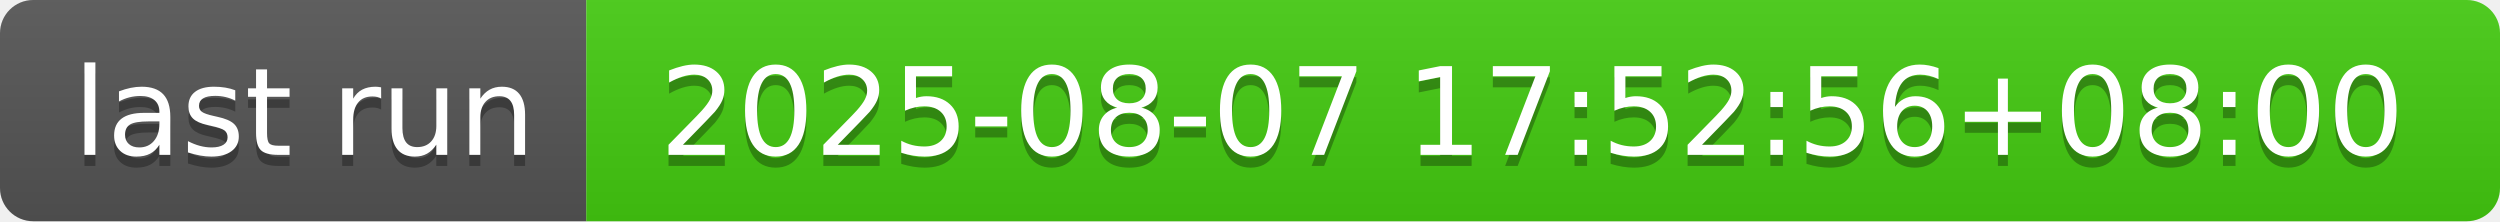
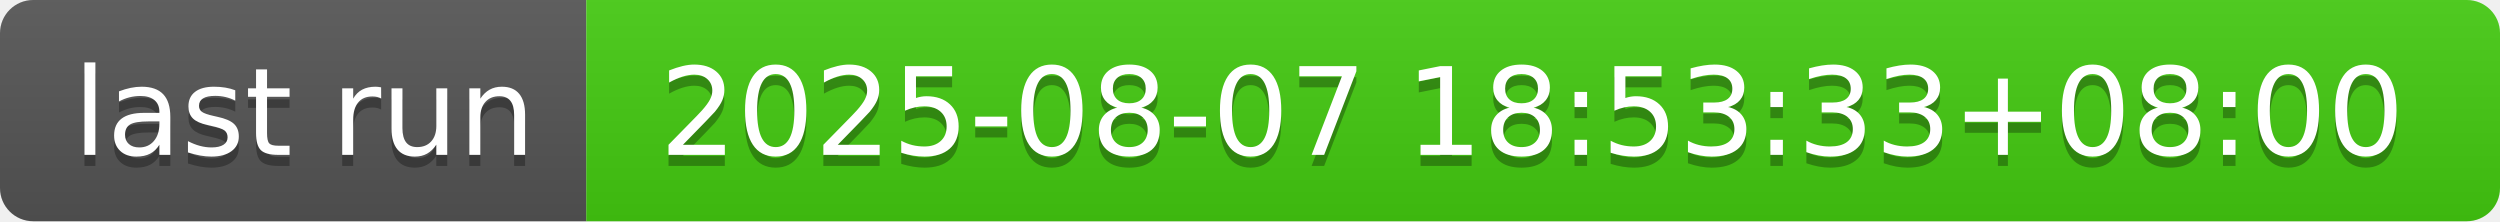
- <svg xmlns="http://www.w3.org/2000/svg" width="226" height="20" role="img" aria-label="last run: 2025-08-07 17:52:56+08:00">
+ <svg xmlns="http://www.w3.org/2000/svg" width="226" height="20" role="img" aria-label="last run: 2025-08-07 18:53:33+08:00">
  <linearGradient id="s" x2="0" y2="100%">
    <stop offset="0" stop-color="#bbb" stop-opacity=".1" />
    <stop offset="1" stop-opacity=".1" />
  </linearGradient>
  <clipPath id="r">
    <rect width="226" height="20" rx="3" fill="#fff" />
  </clipPath>
  <g clip-path="url(#r)">
    <rect width="53" height="20" fill="#555" />
    <rect x="53" width="173" height="20" fill="#4c1" />
    <rect width="226" height="20" fill="url(#s)" />
  </g>
  <g fill="#fff" text-anchor="middle" font-family="Verdana,Geneva,DejaVu Sans,sans-serif" text-rendering="geometricPrecision" font-size="110">
    <text aria-hidden="true" x="275" y="150" fill="#010101" fill-opacity=".3" transform="scale(.1)" textLength="430">last run</text>
    <text x="275" y="140" transform="scale(.1)" fill="#fff" textLength="430">last run</text>
-     <text aria-hidden="true" x="1385" y="150" fill="#010101" fill-opacity=".3" transform="scale(.1)" textLength="1630">2025-08-07 17:52:56+08:00</text>
-     <text x="1385" y="140" transform="scale(.1)" fill="#fff" textLength="1630">2025-08-07 17:52:56+08:00</text>
+     <text aria-hidden="true" x="1385" y="150" fill="#010101" fill-opacity=".3" transform="scale(.1)" textLength="1630">2025-08-07 18:53:33+08:00</text>
+     <text x="1385" y="140" transform="scale(.1)" fill="#fff" textLength="1630">2025-08-07 18:53:33+08:00</text>
  </g>
</svg>
